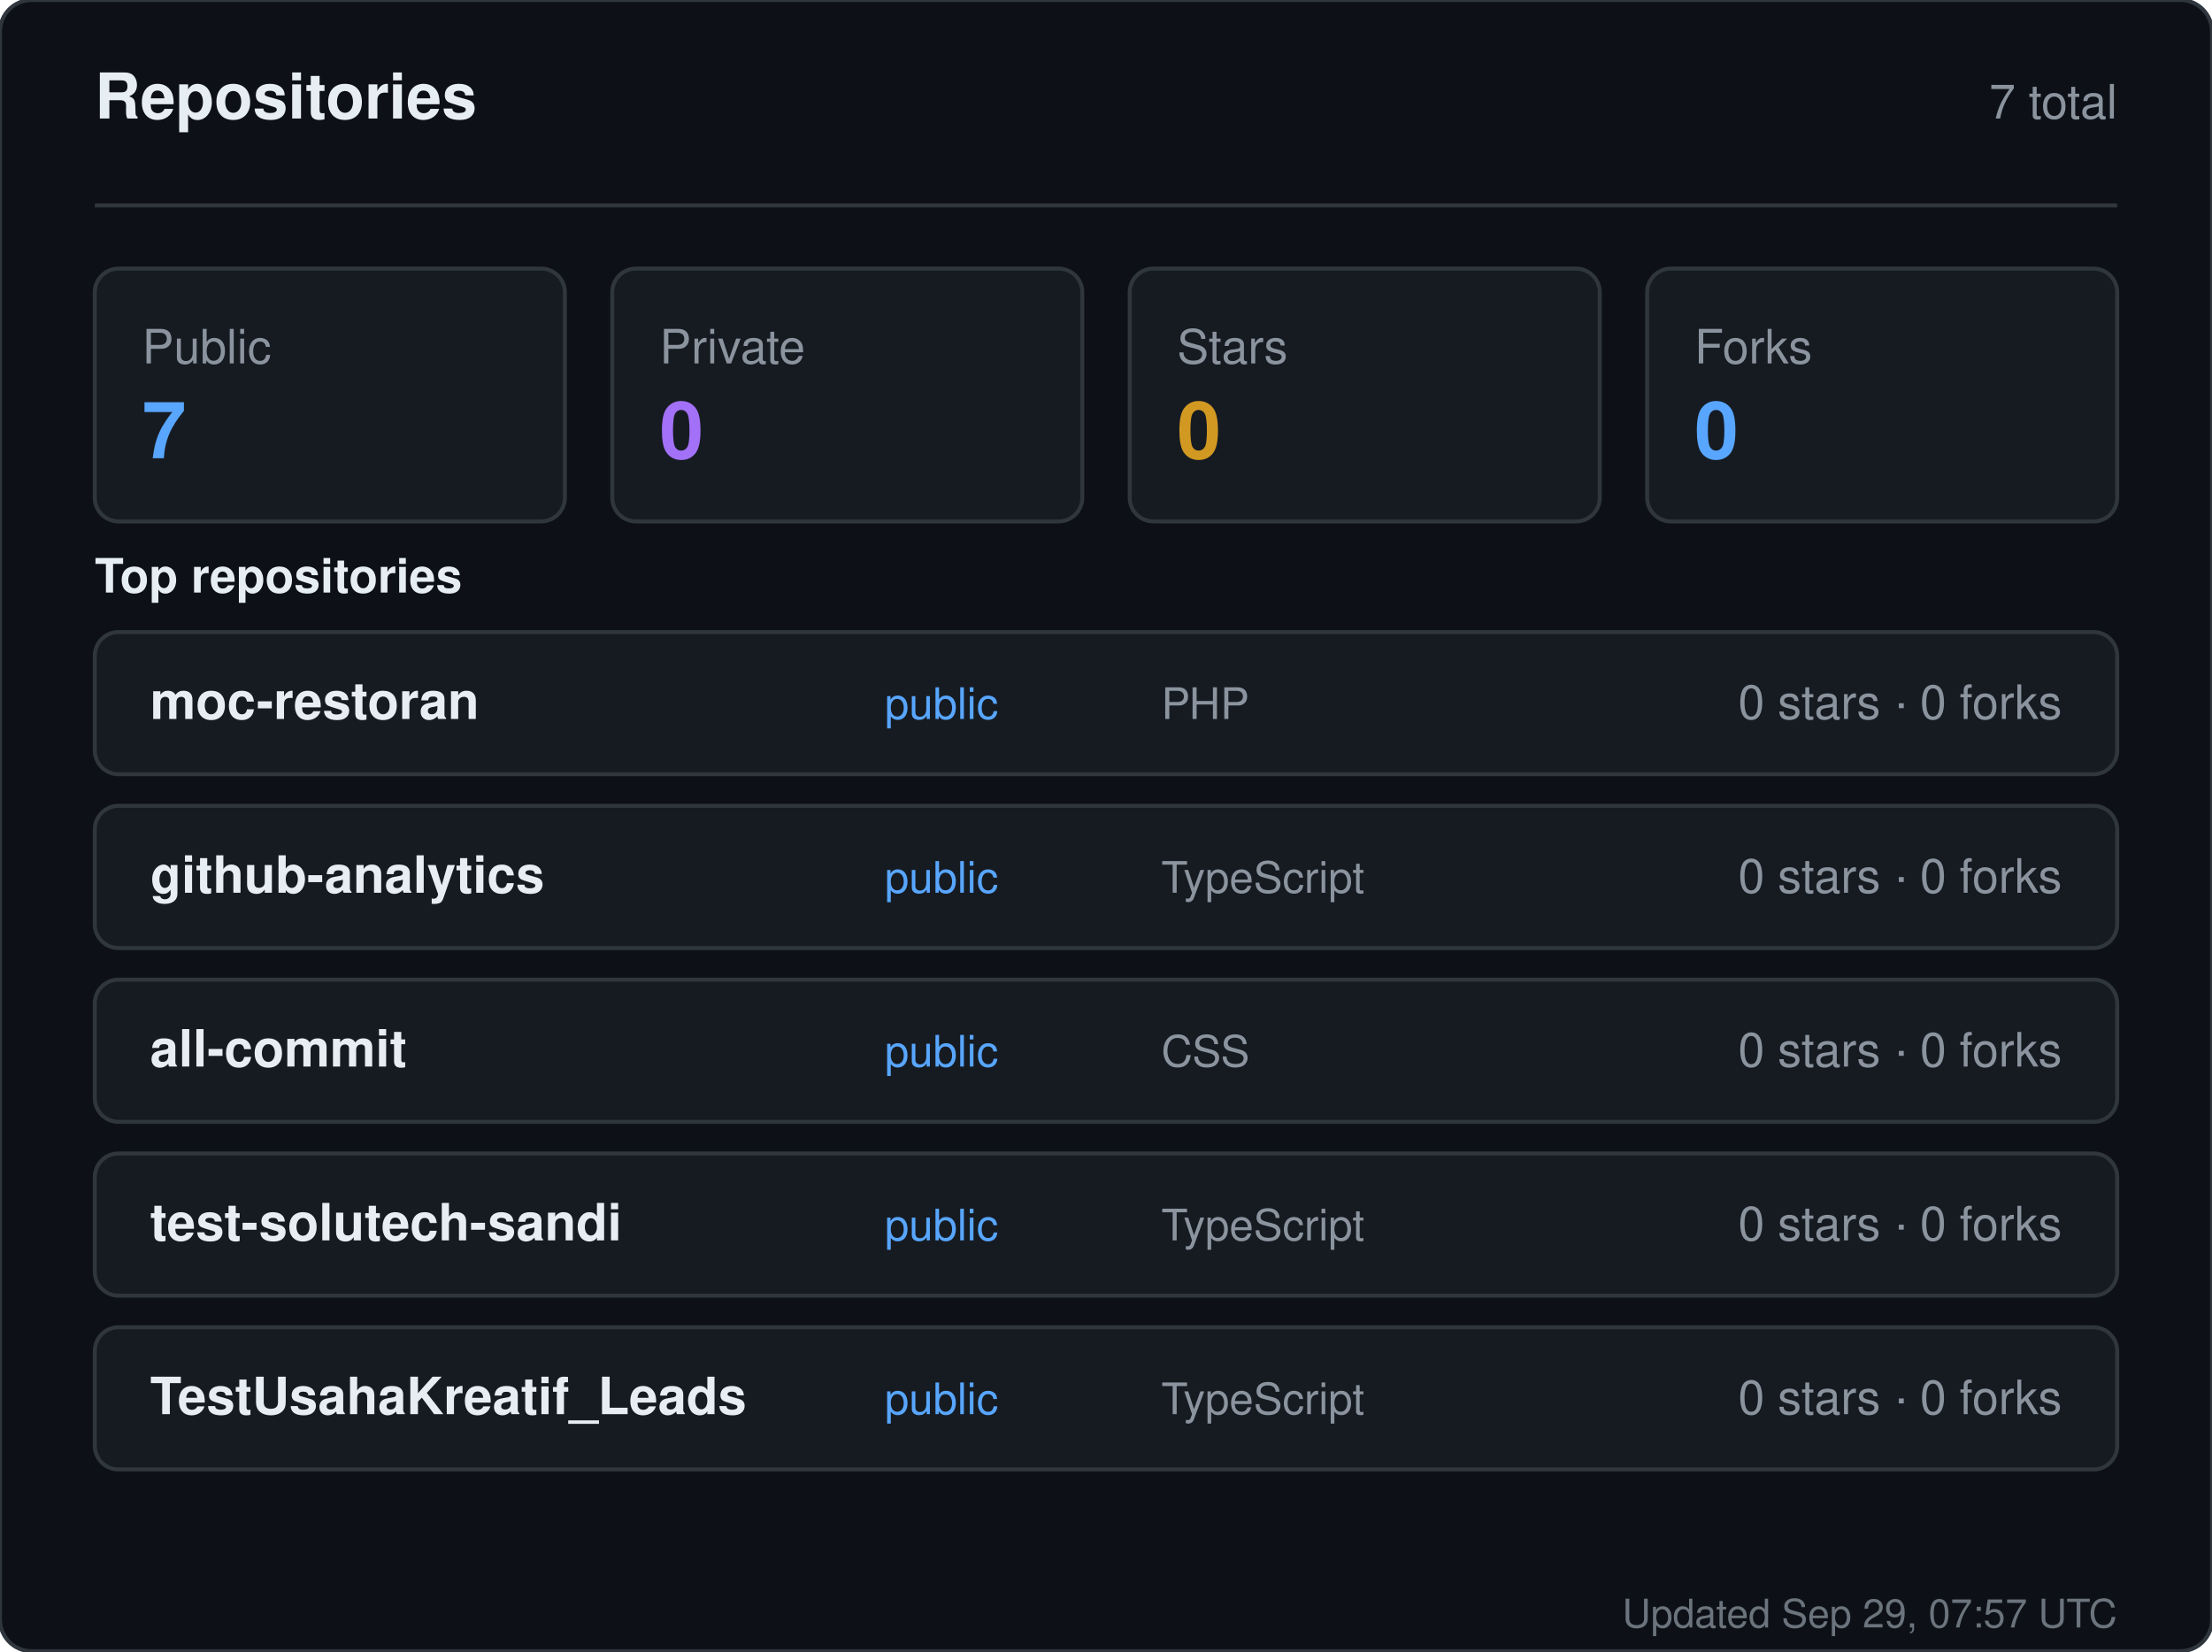
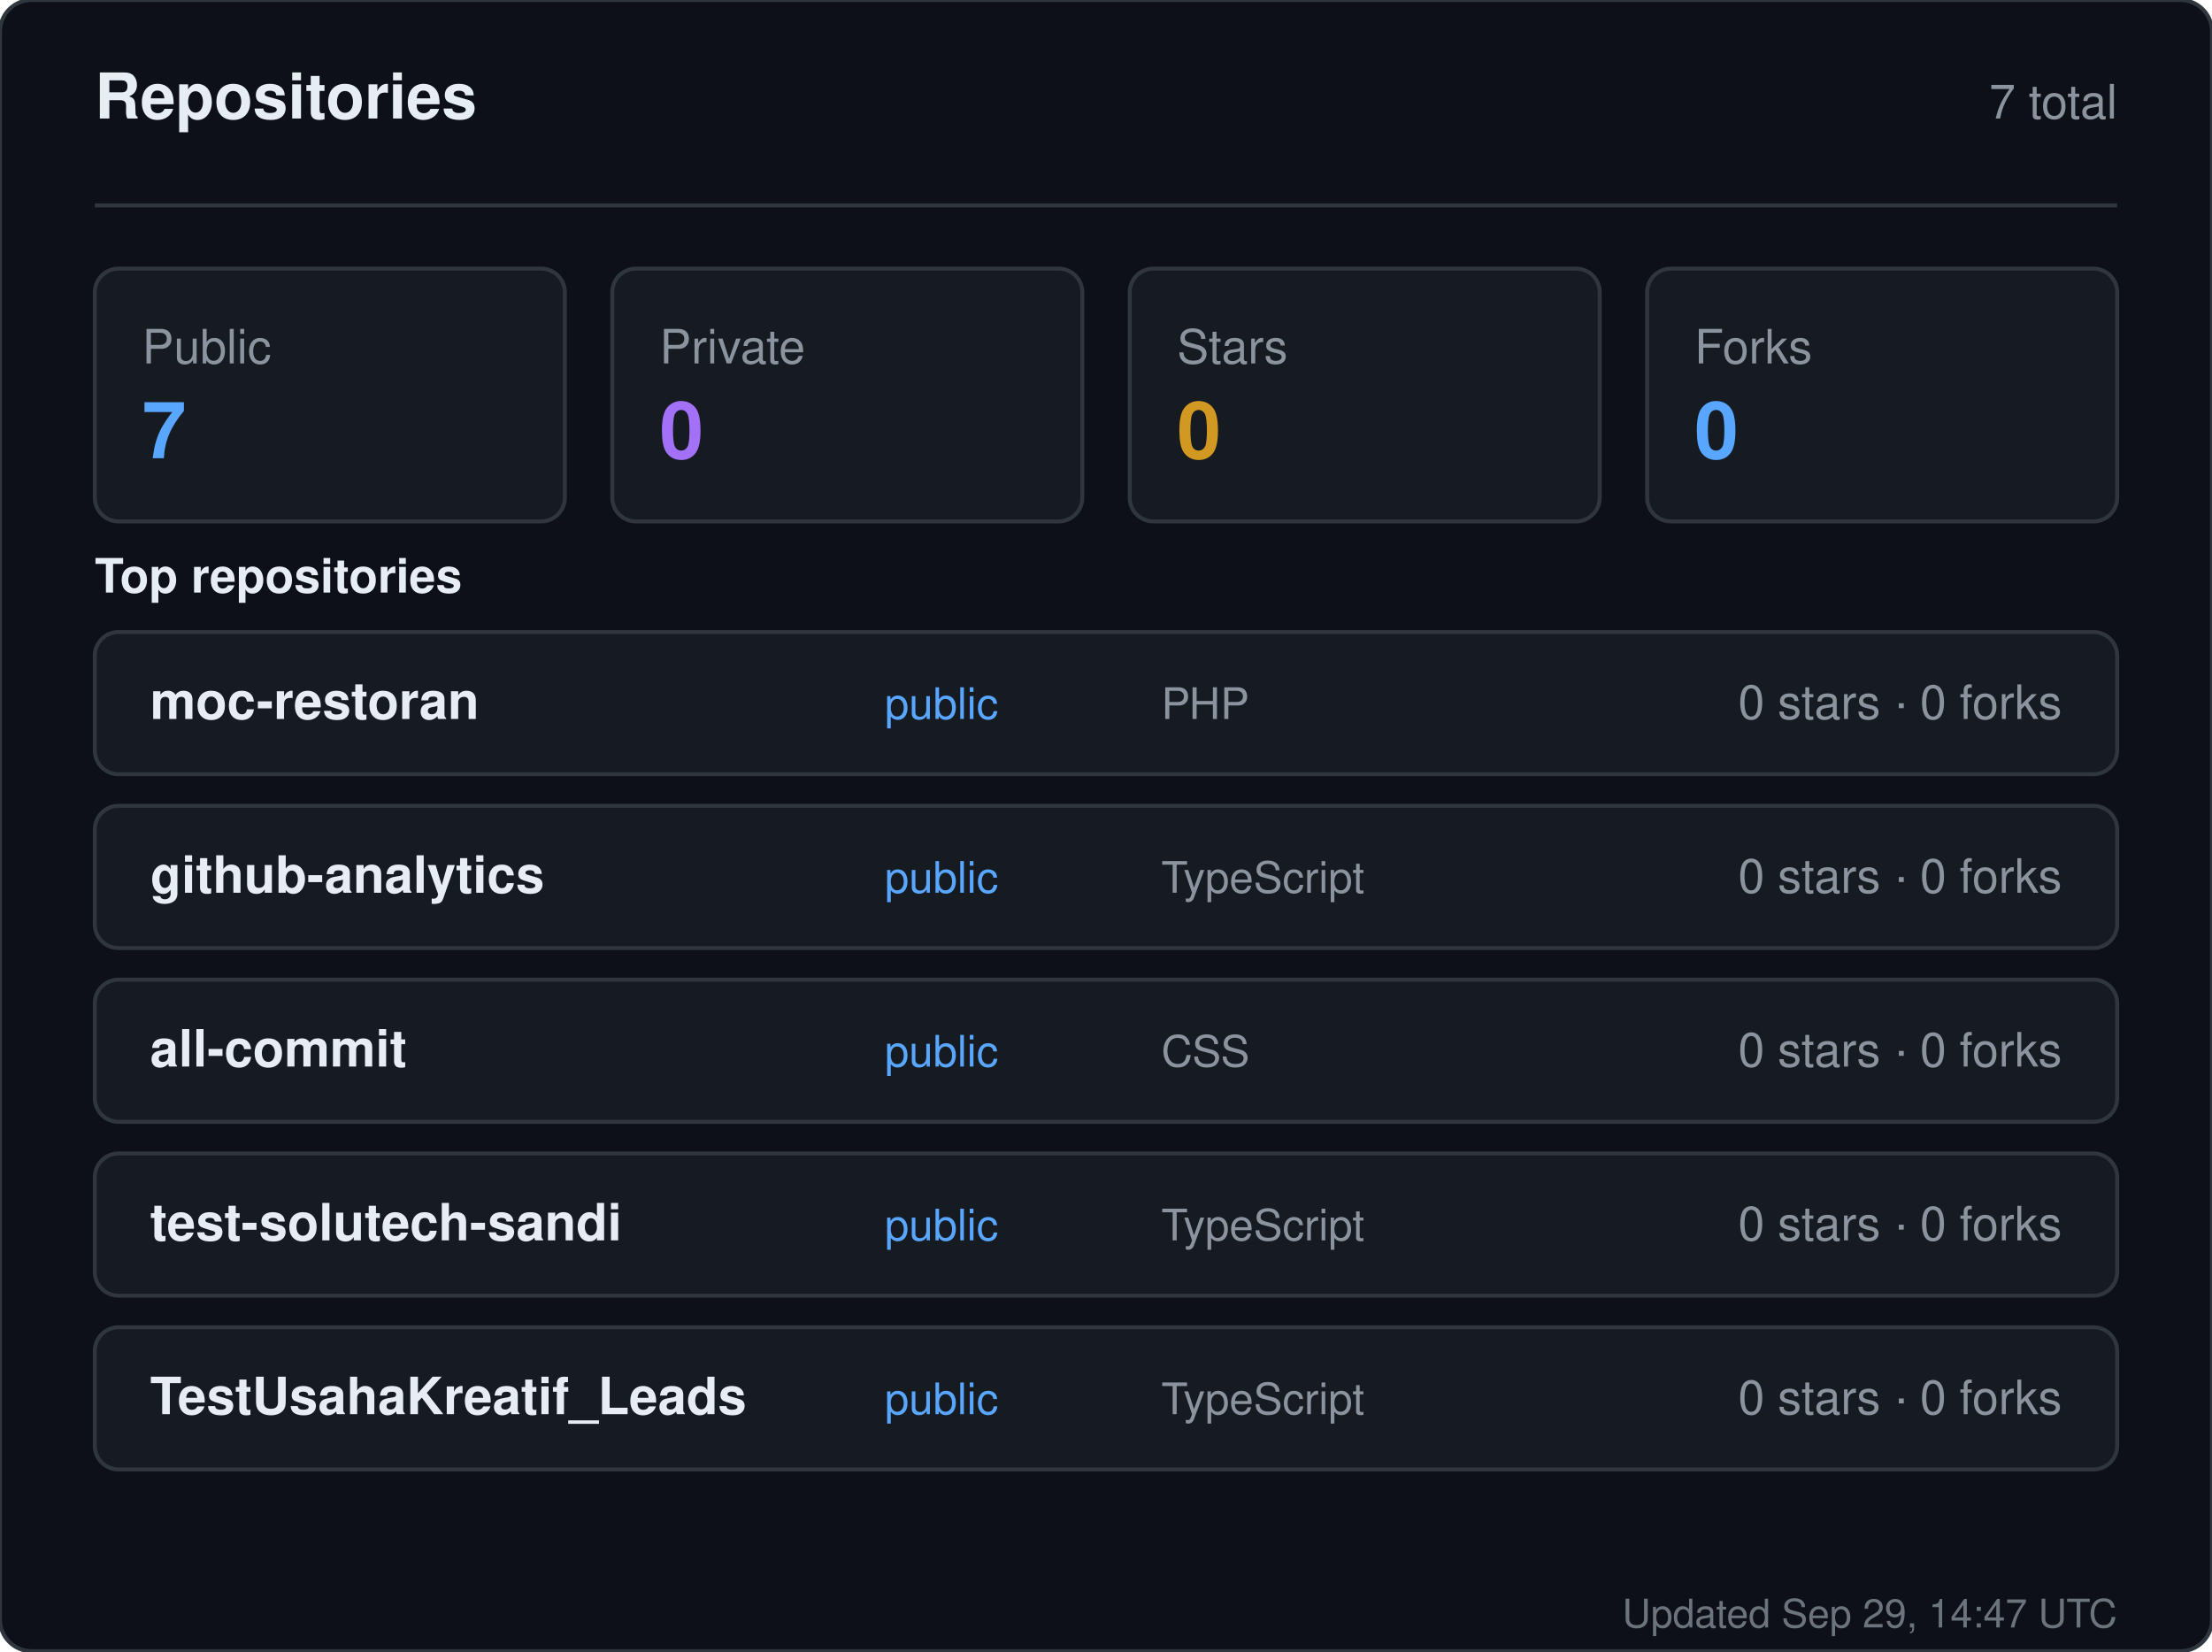
<svg xmlns="http://www.w3.org/2000/svg" width="560" height="418" viewBox="0 0 560 418" role="img" aria-label="Repositories for sandiirawan12">
  <rect width="560" height="418" rx="8" fill="#0d1117" stroke="#30363d" />
  <g font-family="-apple-system, BlinkMacSystemFont, Segoe UI, Helvetica, Arial, sans-serif">
    <text x="24" y="30" fill="#e6edf3" font-size="16" font-weight="700">Repositories</text>
    <text x="536" y="30" fill="#8b949e" font-size="12" text-anchor="end">7 total</text>
    <line x1="24" y1="52" x2="536" y2="52" stroke="#30363d" />
    <rect x="24" y="68" width="119" height="64" rx="6" fill="#161b22" stroke="#30363d" />
    <text x="36" y="92" fill="#8b949e" font-size="12">Public</text>
    <text x="36" y="116" fill="#58a6ff" font-size="20" font-weight="700">7</text>
    <rect x="155" y="68" width="119" height="64" rx="6" fill="#161b22" stroke="#30363d" />
    <text x="167" y="92" fill="#8b949e" font-size="12">Private</text>
    <text x="167" y="116" fill="#a371f7" font-size="20" font-weight="700">0</text>
    <rect x="286" y="68" width="119" height="64" rx="6" fill="#161b22" stroke="#30363d" />
    <text x="298" y="92" fill="#8b949e" font-size="12">Stars</text>
    <text x="298" y="116" fill="#d29922" font-size="20" font-weight="700">0</text>
    <rect x="417" y="68" width="119" height="64" rx="6" fill="#161b22" stroke="#30363d" />
    <text x="429" y="92" fill="#8b949e" font-size="12">Forks</text>
    <text x="429" y="116" fill="#58a6ff" font-size="20" font-weight="700">0</text>
    <text x="24" y="150" fill="#e6edf3" font-size="12" font-weight="600">Top repositories</text>
    <rect x="24" y="160" width="512" height="36" rx="6" fill="#161b22" stroke="#30363d" />
    <text x="38" y="182" fill="#e6edf3" font-size="13" font-weight="600">moc-restoran</text>
    <text x="224" y="182" fill="#58a6ff" font-size="11">public</text>
    <text x="294" y="182" fill="#8b949e" font-size="11">PHP</text>
    <text x="522" y="182" fill="#8b949e" font-size="12" text-anchor="end">0 stars · 0 forks</text>
    <rect x="24" y="204" width="512" height="36" rx="6" fill="#161b22" stroke="#30363d" />
    <text x="38" y="226" fill="#e6edf3" font-size="13" font-weight="600">github-analytics</text>
    <text x="224" y="226" fill="#58a6ff" font-size="11">public</text>
    <text x="294" y="226" fill="#8b949e" font-size="11">TypeScript</text>
    <text x="522" y="226" fill="#8b949e" font-size="12" text-anchor="end">0 stars · 0 forks</text>
    <rect x="24" y="248" width="512" height="36" rx="6" fill="#161b22" stroke="#30363d" />
    <text x="38" y="270" fill="#e6edf3" font-size="13" font-weight="600">all-commit</text>
    <text x="224" y="270" fill="#58a6ff" font-size="11">public</text>
    <text x="294" y="270" fill="#8b949e" font-size="11">CSS</text>
    <text x="522" y="270" fill="#8b949e" font-size="12" text-anchor="end">0 stars · 0 forks</text>
    <rect x="24" y="292" width="512" height="36" rx="6" fill="#161b22" stroke="#30363d" />
    <text x="38" y="314" fill="#e6edf3" font-size="13" font-weight="600">test-solutech-sandi</text>
    <text x="224" y="314" fill="#58a6ff" font-size="11">public</text>
    <text x="294" y="314" fill="#8b949e" font-size="11">TypeScript</text>
    <text x="522" y="314" fill="#8b949e" font-size="12" text-anchor="end">0 stars · 0 forks</text>
    <rect x="24" y="336" width="512" height="36" rx="6" fill="#161b22" stroke="#30363d" />
    <text x="38" y="358" fill="#e6edf3" font-size="13" font-weight="600">TestUsahaKreatif_Leads</text>
    <text x="224" y="358" fill="#58a6ff" font-size="11">public</text>
    <text x="294" y="358" fill="#8b949e" font-size="11">TypeScript</text>
    <text x="522" y="358" fill="#8b949e" font-size="12" text-anchor="end">0 stars · 0 forks</text>
-     <text x="536" y="412" fill="#8b949e" font-size="10" text-anchor="end" opacity="0.75">Updated Sep 29, 07:57 UTC</text>
+     <text x="536" y="412" fill="#8b949e" font-size="10" text-anchor="end" opacity="0.75">Updated Sep 29, 14:47 UTC</text>
  </g>
</svg>
